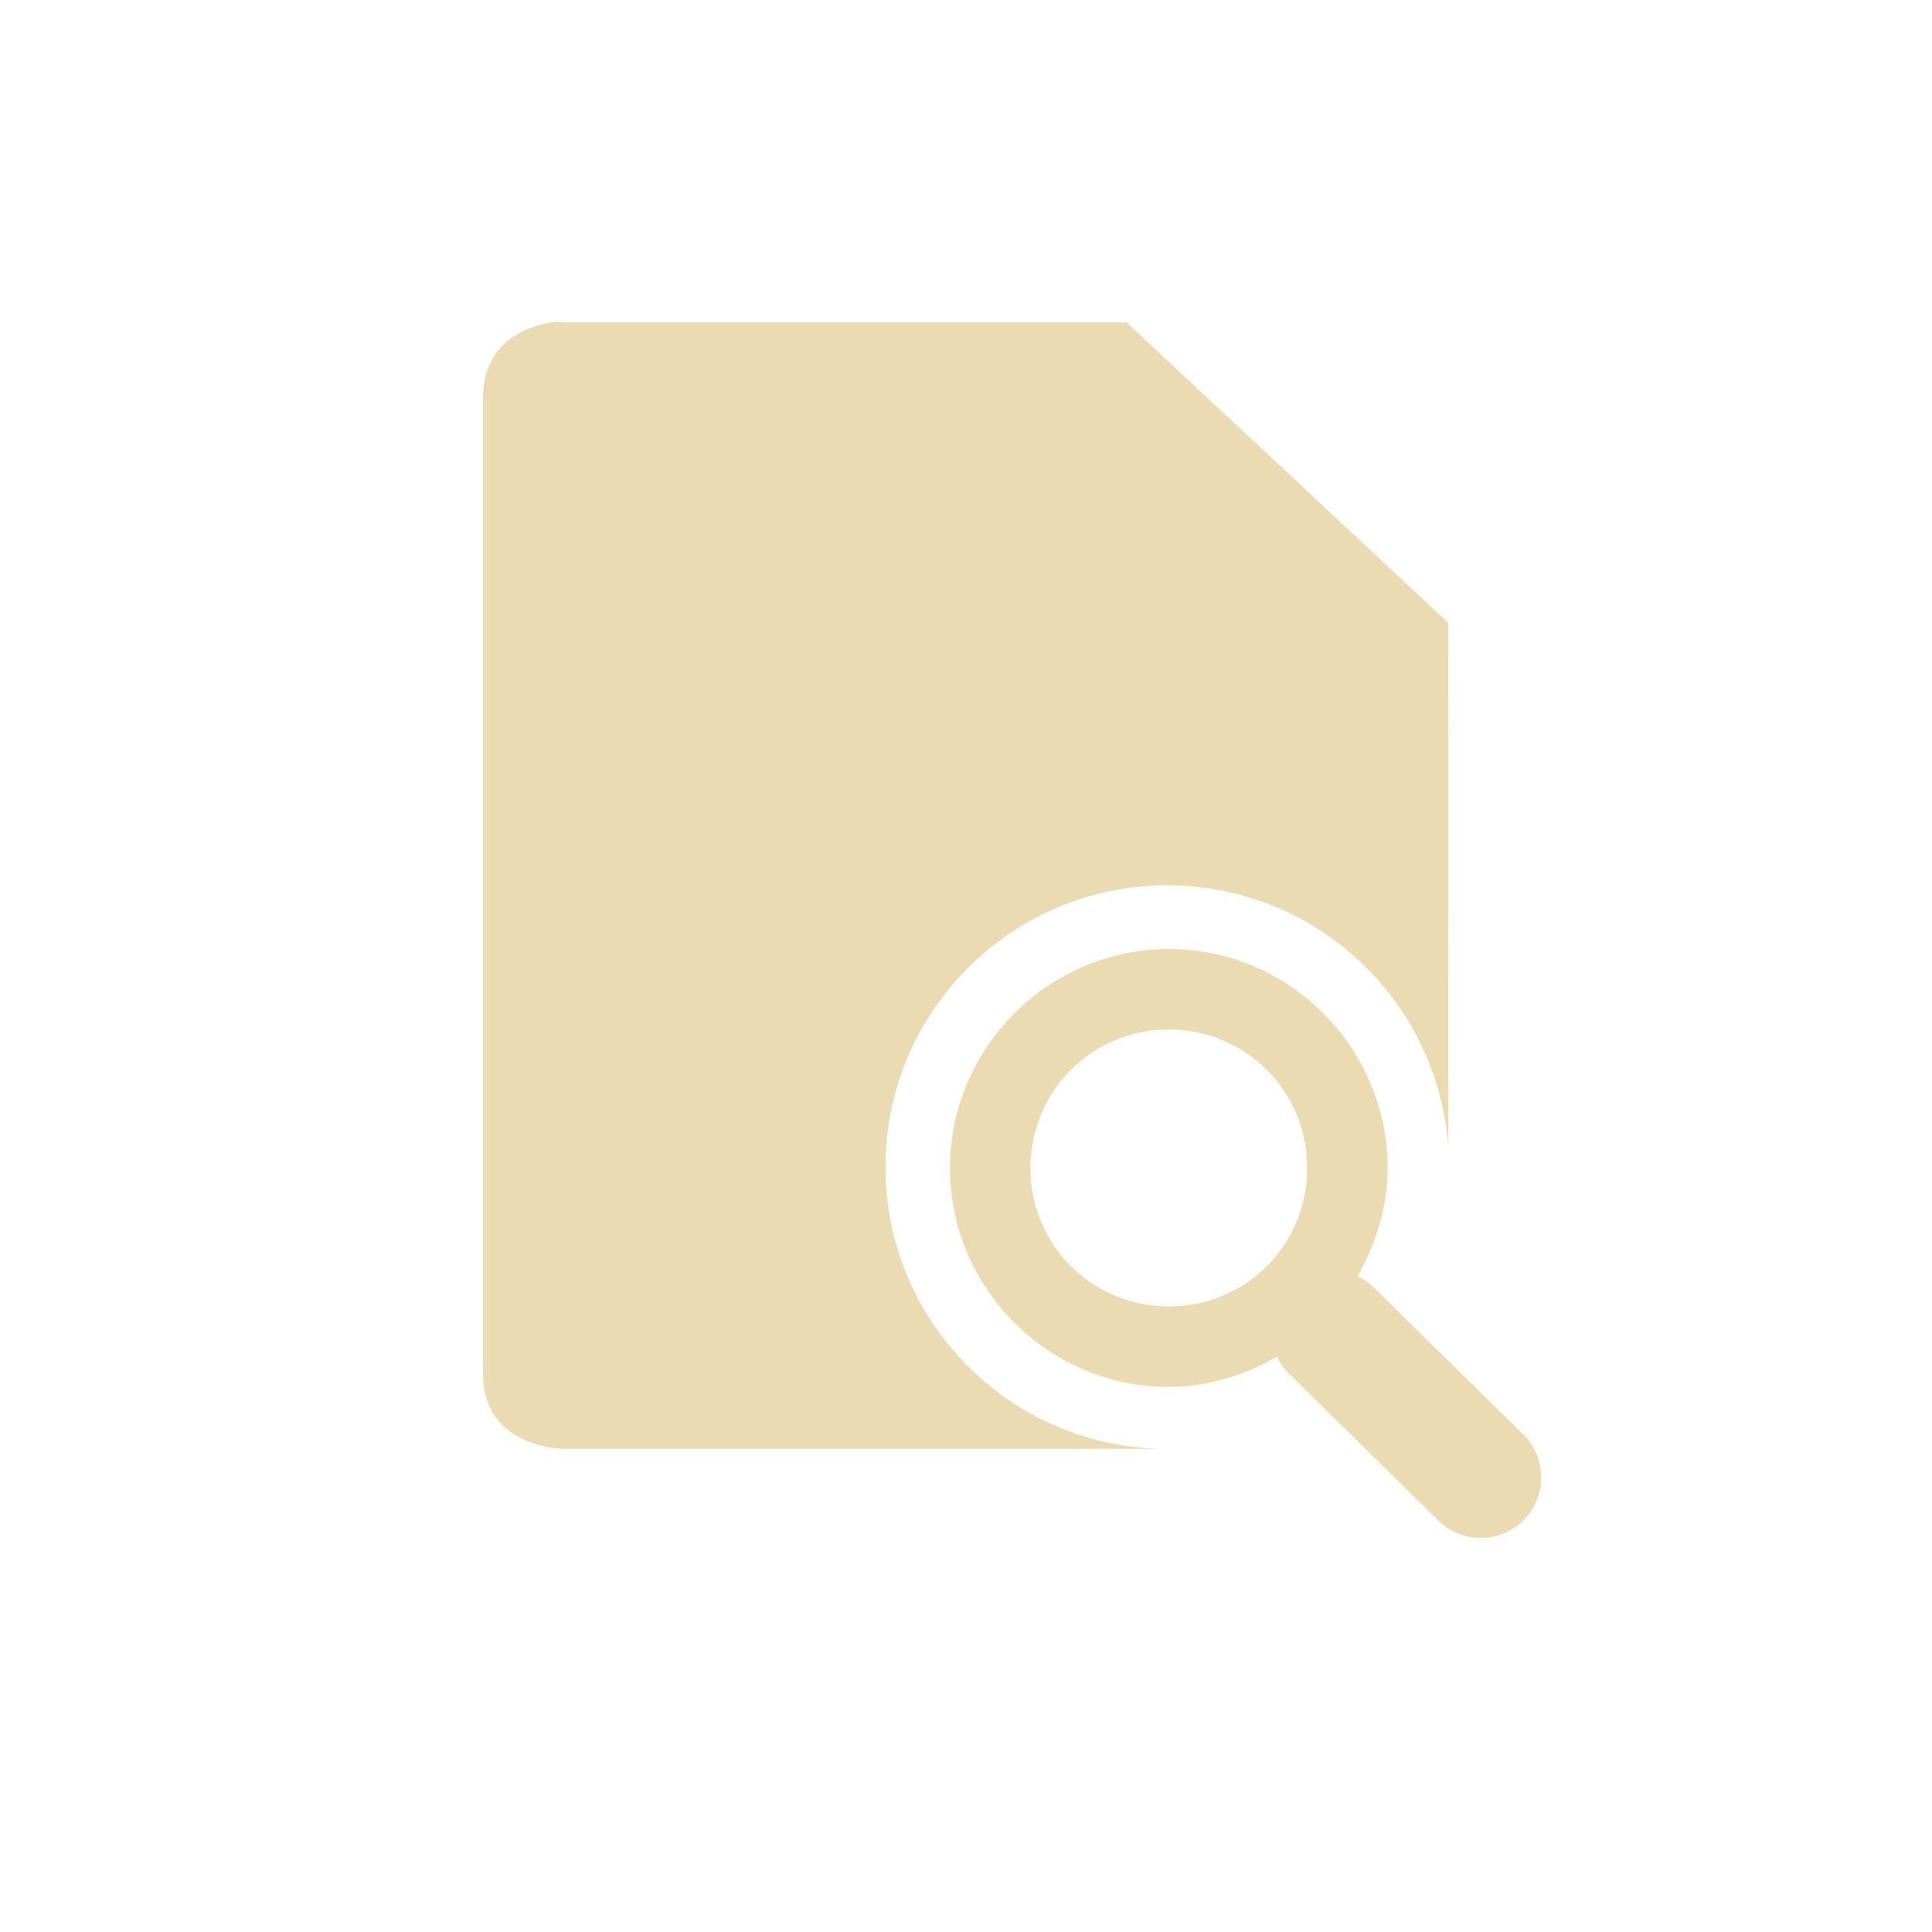
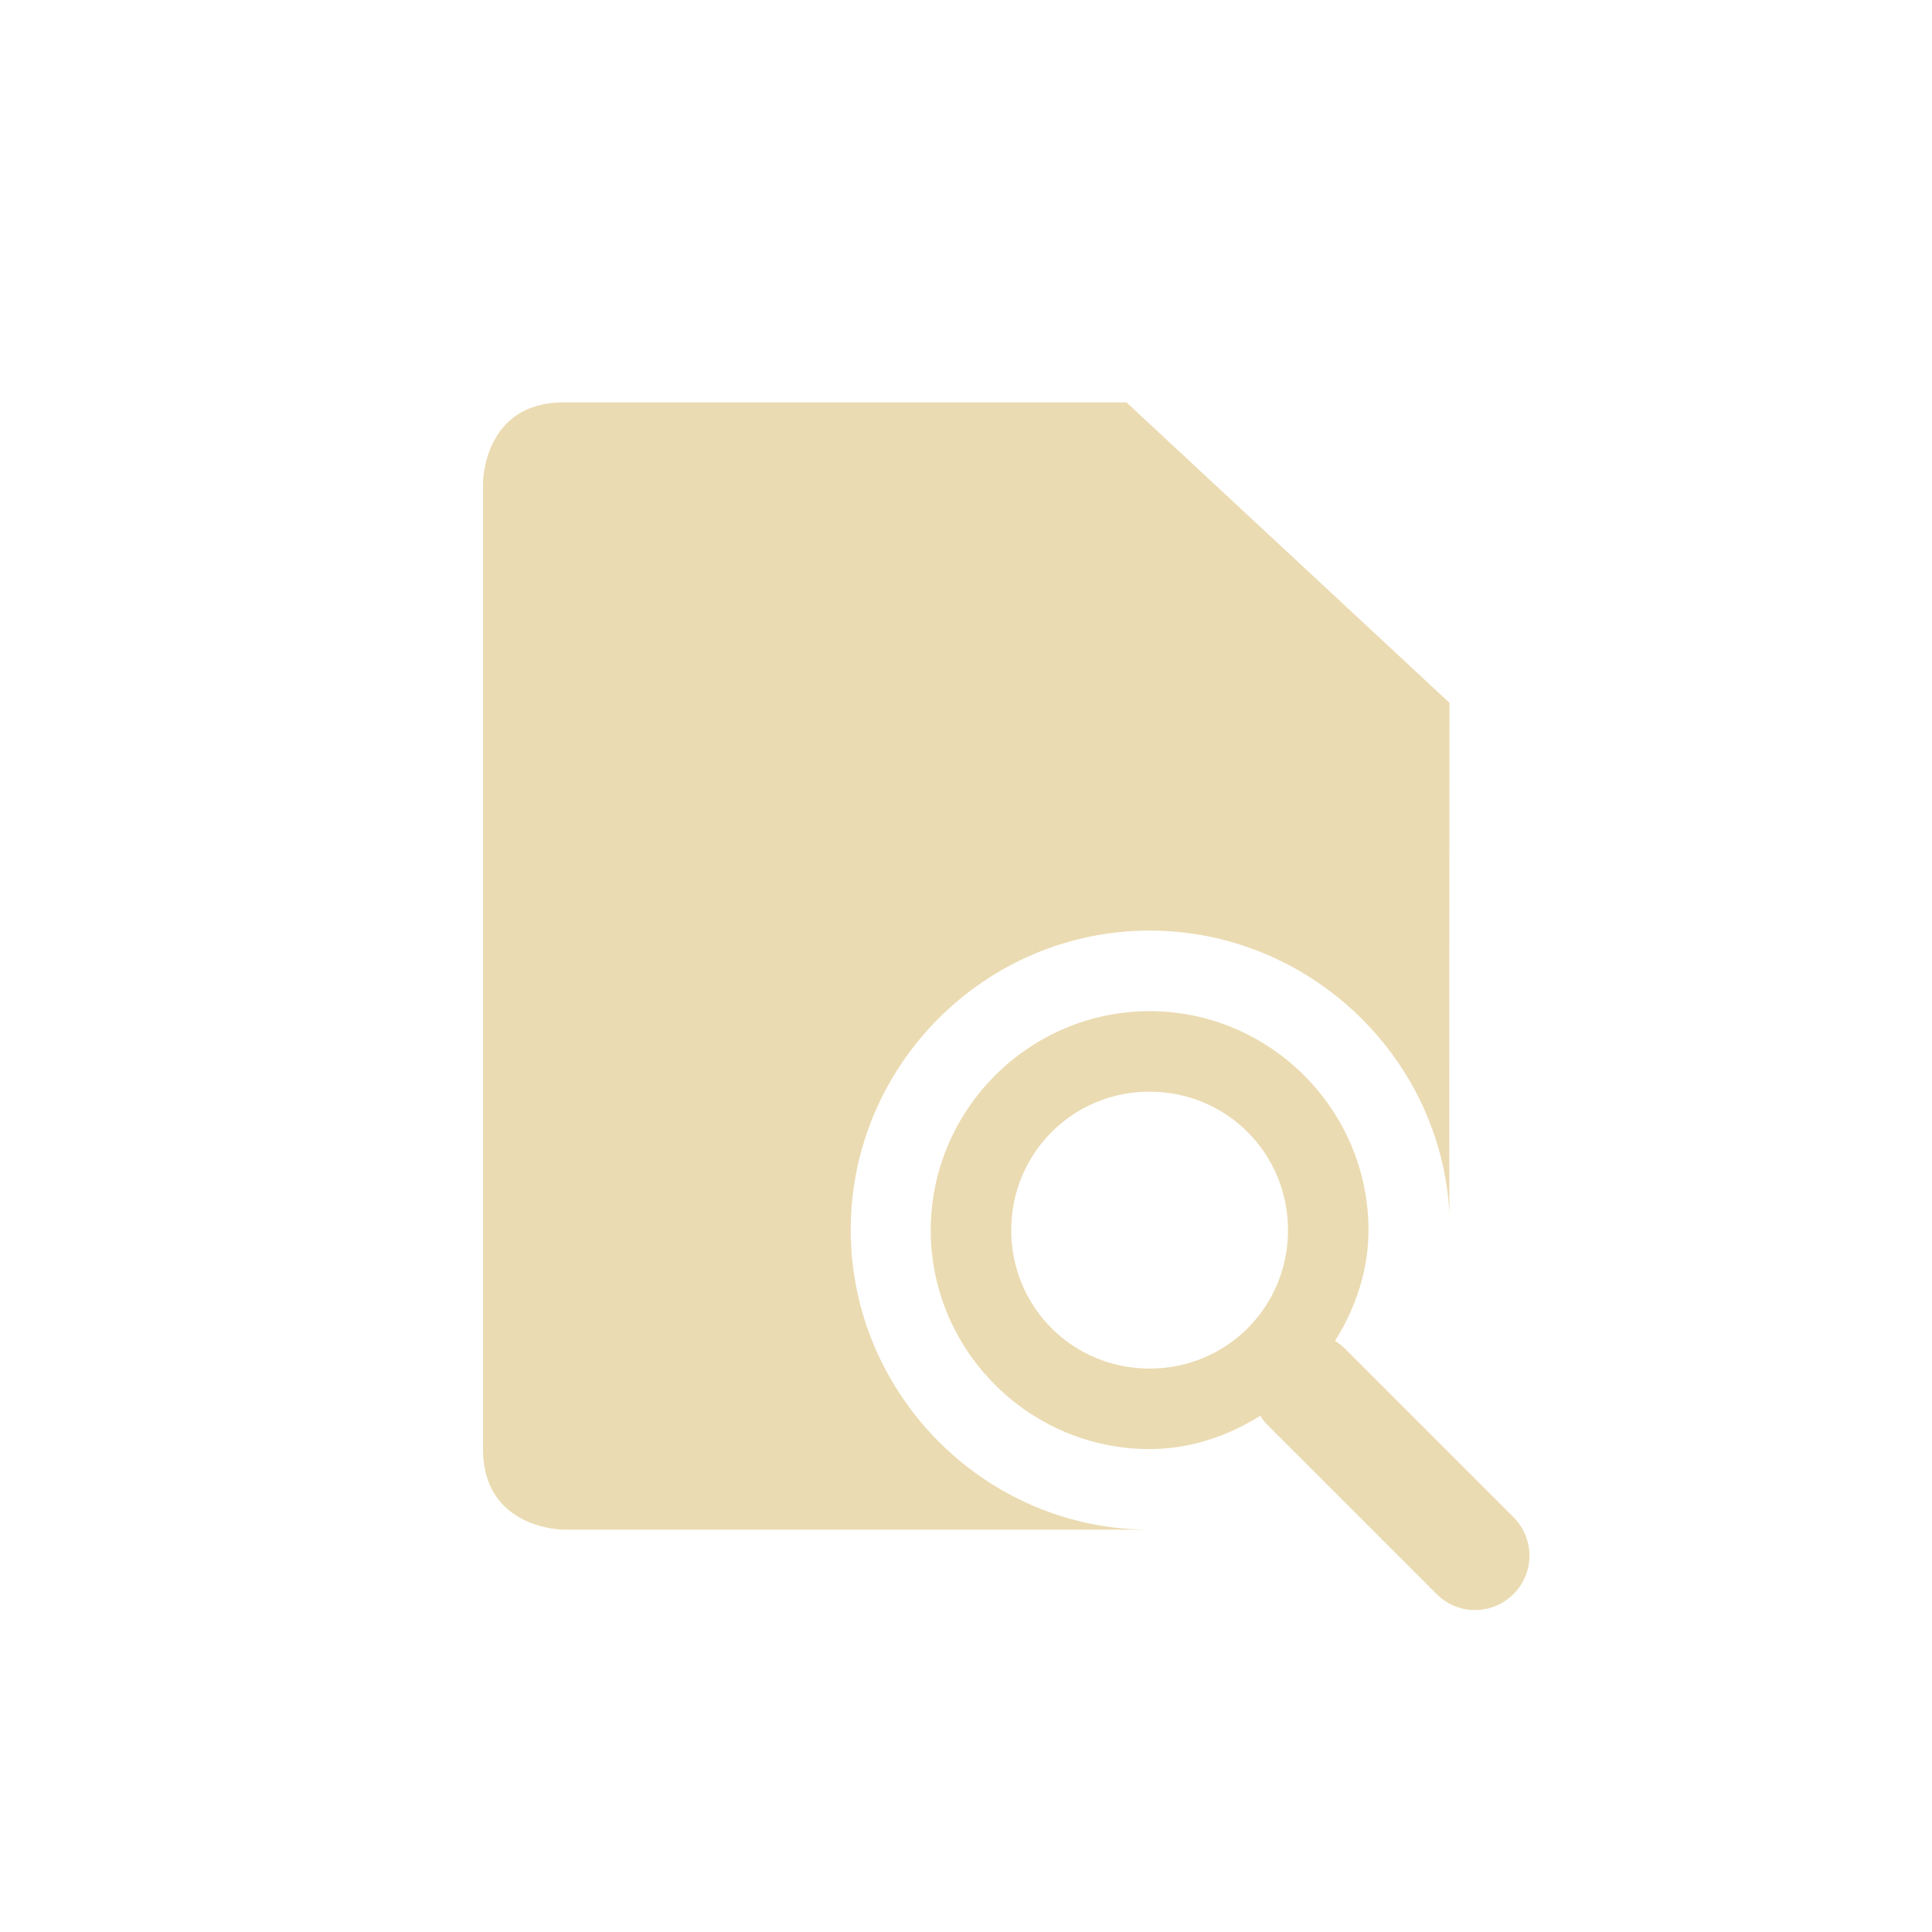
- <svg xmlns="http://www.w3.org/2000/svg" width="24" height="24" viewBox="0 0 24 24">
+ <svg xmlns="http://www.w3.org/2000/svg" width="24" height="24" version="1.1" viewBox="0 0 24 24">
  <defs>
-     <style id="current-color-scheme" type="text/css">
-    .ColorScheme-Text { color:#ebdbb2; } .ColorScheme-Highlight { color:#458588; }
-   </style>
+     <style type="text/css">.ColorScheme-Text { color:#ebdbb2; } .ColorScheme-Highlight { color:#458588; }</style>
  </defs>
-   <path style="fill:currentColor" class="ColorScheme-Text" d="M 2.844 0.004 L 2.844 0.006 C 2.563 0.05 2 0.24 2 0.939 L 2 13.064 C 2 13.997 3 13.998 3 13.998 L 10.5 13.998 C 8.567 13.998 7 12.431 7 10.498 C 7 8.565 8.567 6.998 10.5 6.998 C 12.331 6.998 13.852 8.409 13.99 10.234 C 13.992 8.033 13.994 5.391 13.99 3.736 L 9.994 0.004 L 3 0.004 C 3 0.004 2.937 -0.011 2.844 0.004 z M 10.52 7.789 C 9.024 7.789 7.801 9.014 7.801 10.51 C 7.801 12.005 9.024 13.229 10.52 13.229 C 11.007 13.229 11.467 13.08 11.863 12.854 A 0.75 0.75 0 0 0 12.02 13.072 L 13.863 14.885 A 0.751 0.751 0 1 0 14.926 13.822 L 13.082 12.01 A 0.75 0.75 0 0 0 12.863 11.854 C 13.09 11.457 13.238 10.997 13.238 10.51 C 13.238 9.014 12.015 7.789 10.52 7.789 z M 10.52 8.789 C 11.475 8.789 12.238 9.555 12.238 10.51 C 12.238 11.465 11.475 12.229 10.52 12.229 C 9.564 12.229 8.801 11.465 8.801 10.51 C 8.801 9.555 9.564 8.789 10.52 8.789 z" transform="translate(4 4)" />
+   <path class="ColorScheme-Text" d="m6 6v12c0 1 1 1.002 1 1.002l7.281-1e-6c-2.043 0-3.713-1.682-3.713-3.725 0-2.043 1.67-3.717 3.713-3.717 1.979 6e-6 3.625 1.57 3.725 3.525-0.006-3e-3 0-6.354 0-6.354l-4.012-3.732h-6.994c-1 0-1 1-1 1zm8.281 6.561c-1.496-5e-6 -2.719 1.225-2.719 2.721 0 1.496 1.223 2.719 2.719 2.719 0.491 0 0.964-0.155 1.375-0.414 0.027 0.043 0.058 0.084 0.096 0.121l2.094 2.094c0.265 0.265 0.69 0.265 0.955 0 0.265-0.265 0.265-0.69 0-0.955l-2.094-2.094c-0.038-0.038-0.079-0.069-0.123-0.096 0.261-0.414 0.416-0.888 0.416-1.375 0-1.496-1.223-2.721-2.719-2.721zm0 1c0.955 0 1.719 0.765 1.719 1.721 0 0.955-0.763 1.719-1.719 1.719-0.955 0-1.719-0.763-1.719-1.719 0-0.955 0.763-1.721 1.719-1.721z" fill="currentColor" />
</svg>
